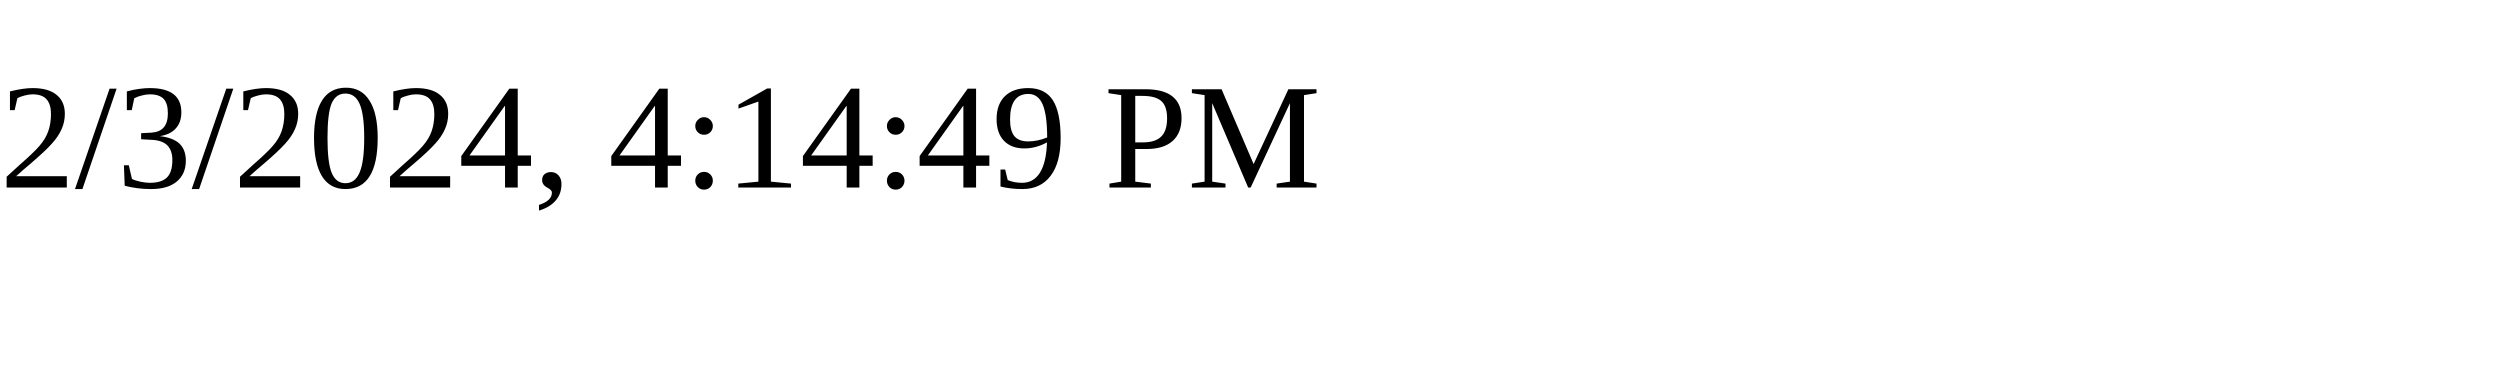
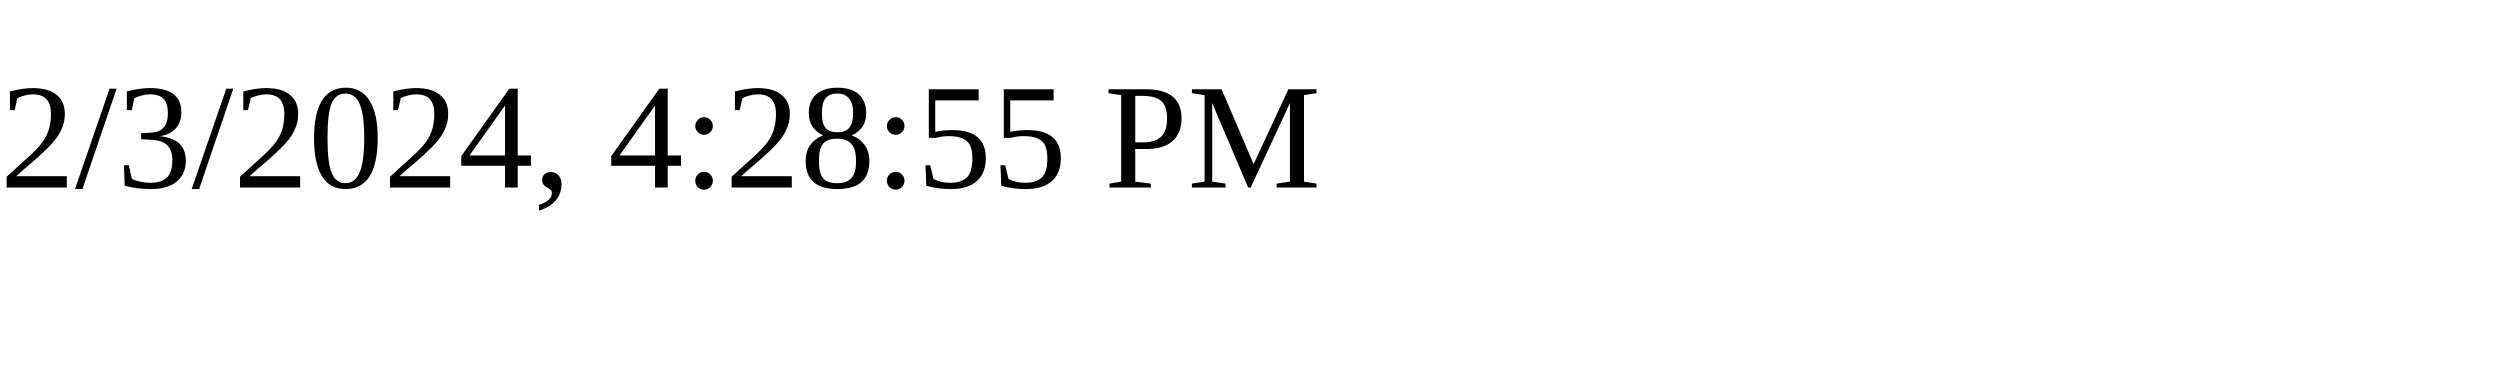
<svg xmlns="http://www.w3.org/2000/svg" height="30" width="200">
-   <text x="0" y="15">2/3/2024, 4:14:49 PM</text>
+   <text x="0" y="15">2/3/2024, 4:28:55 PM</text>
</svg>
